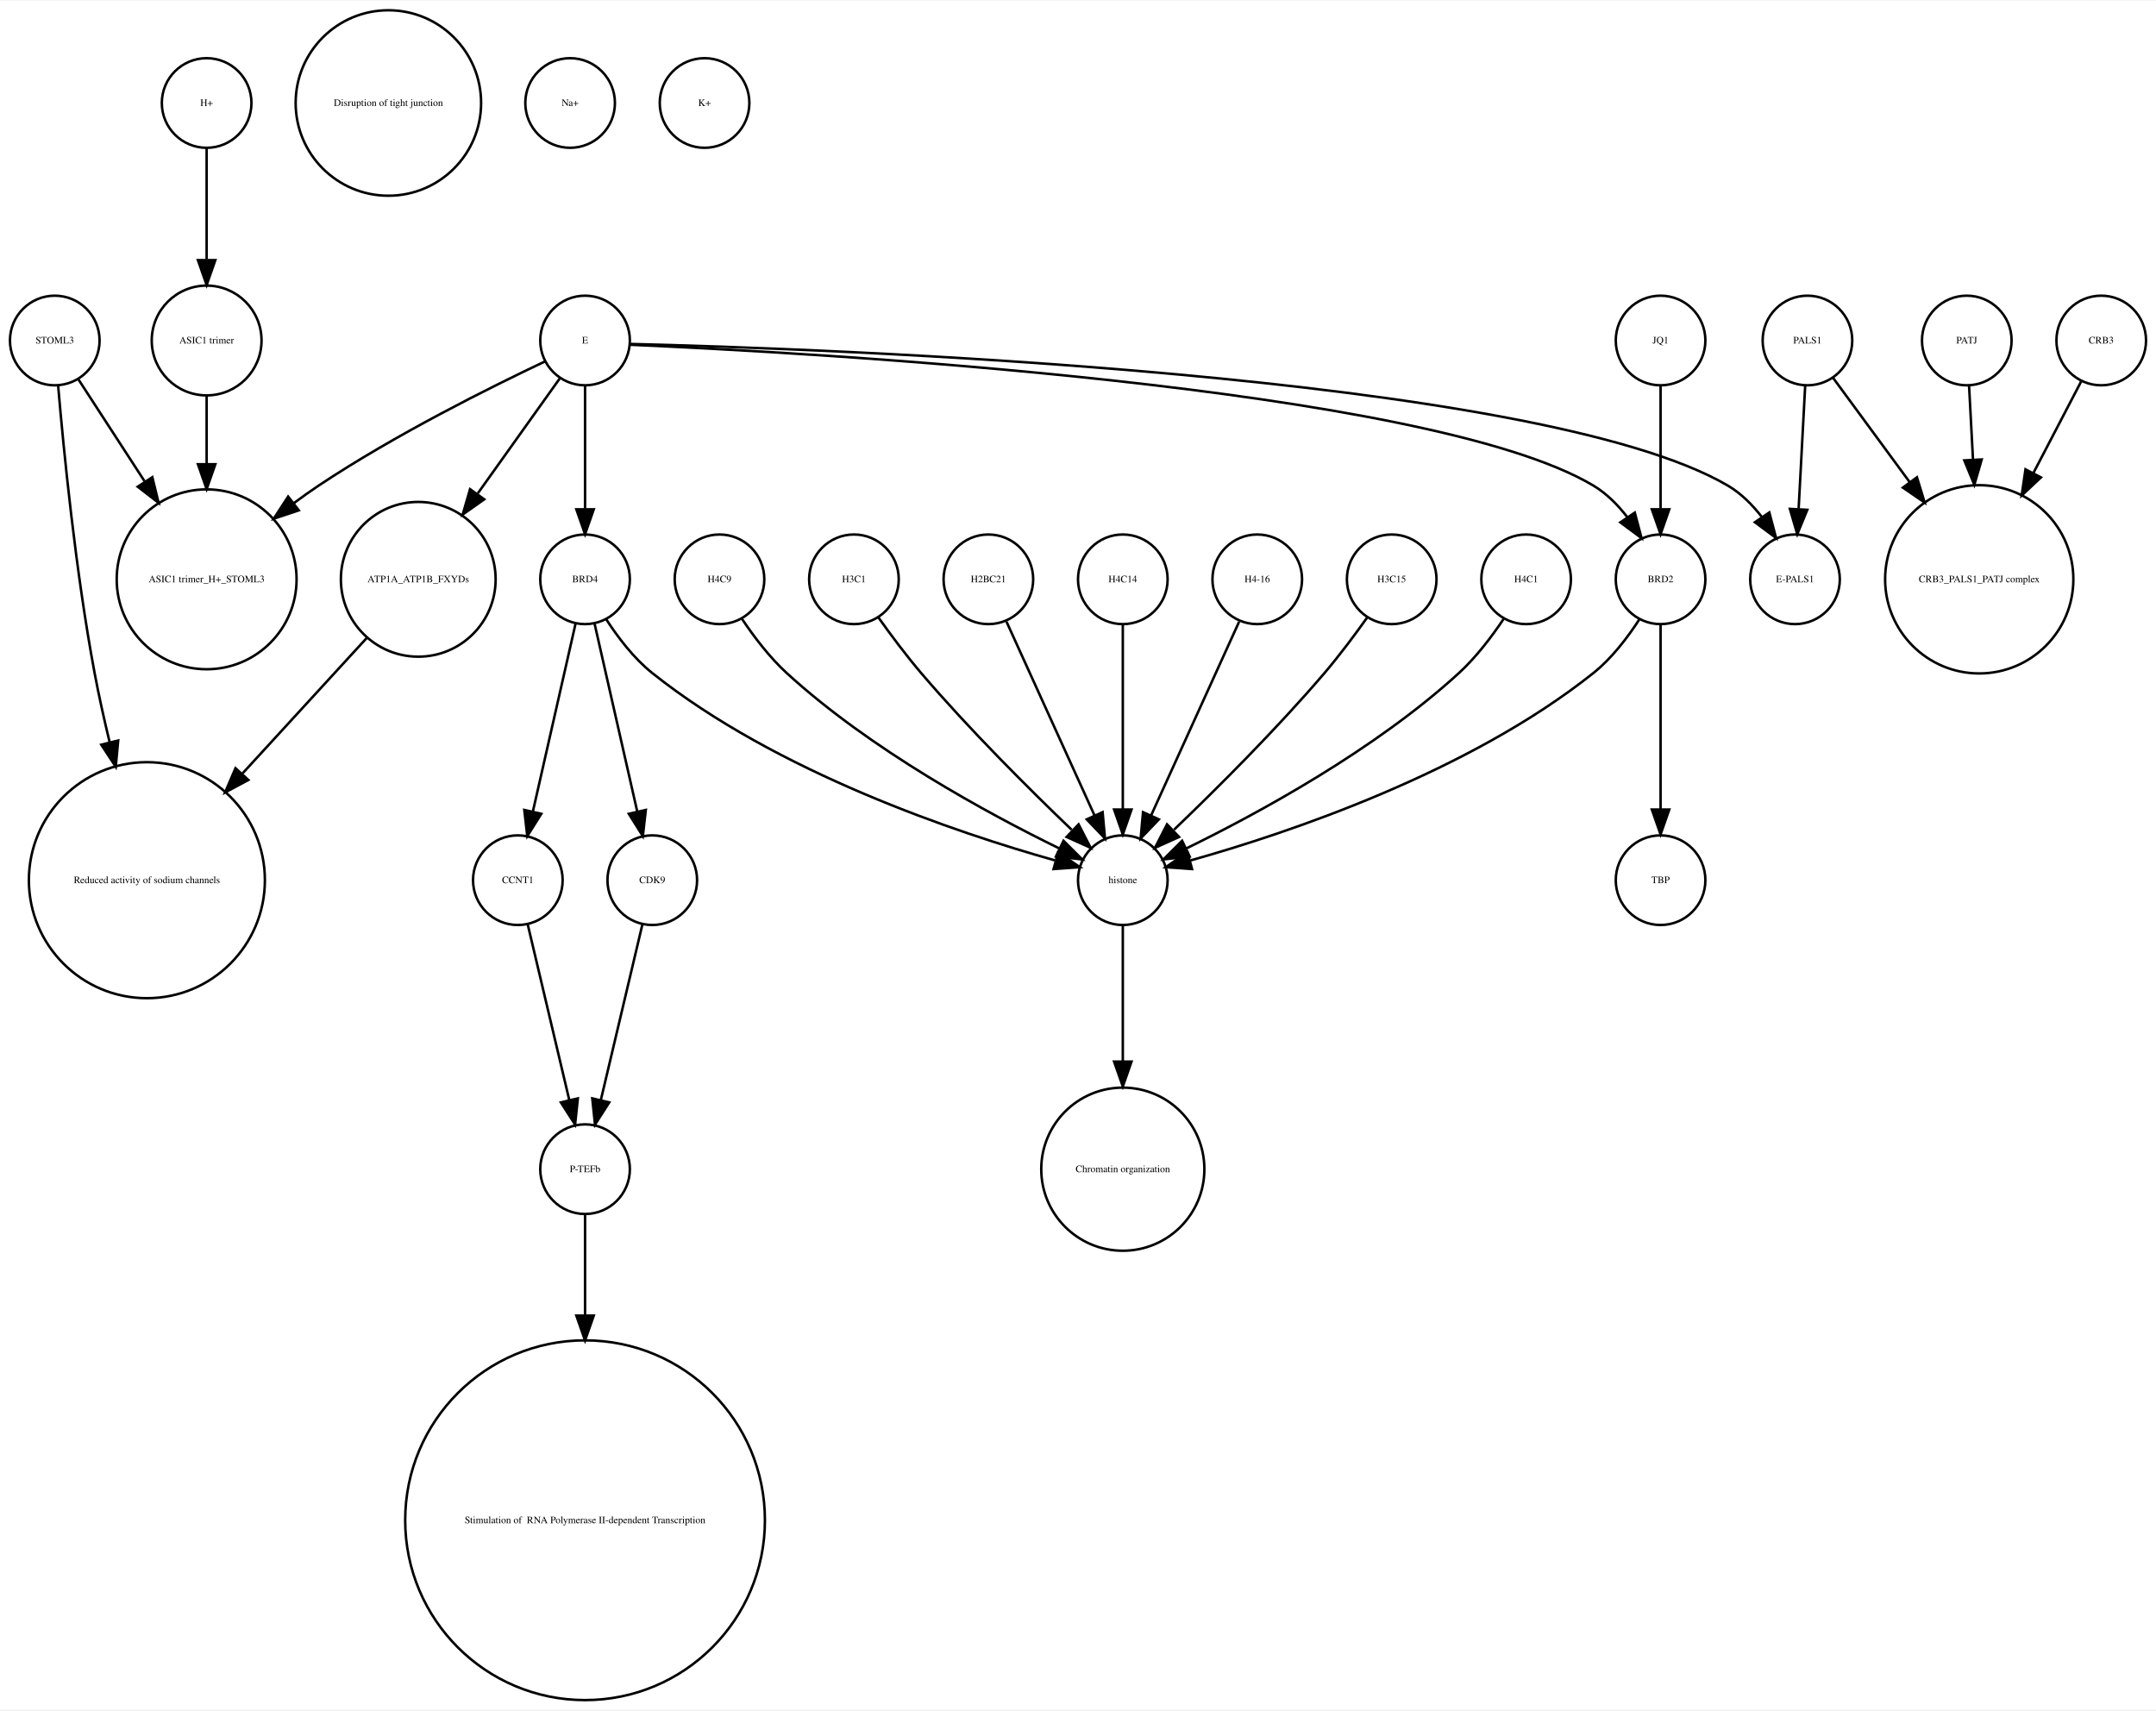
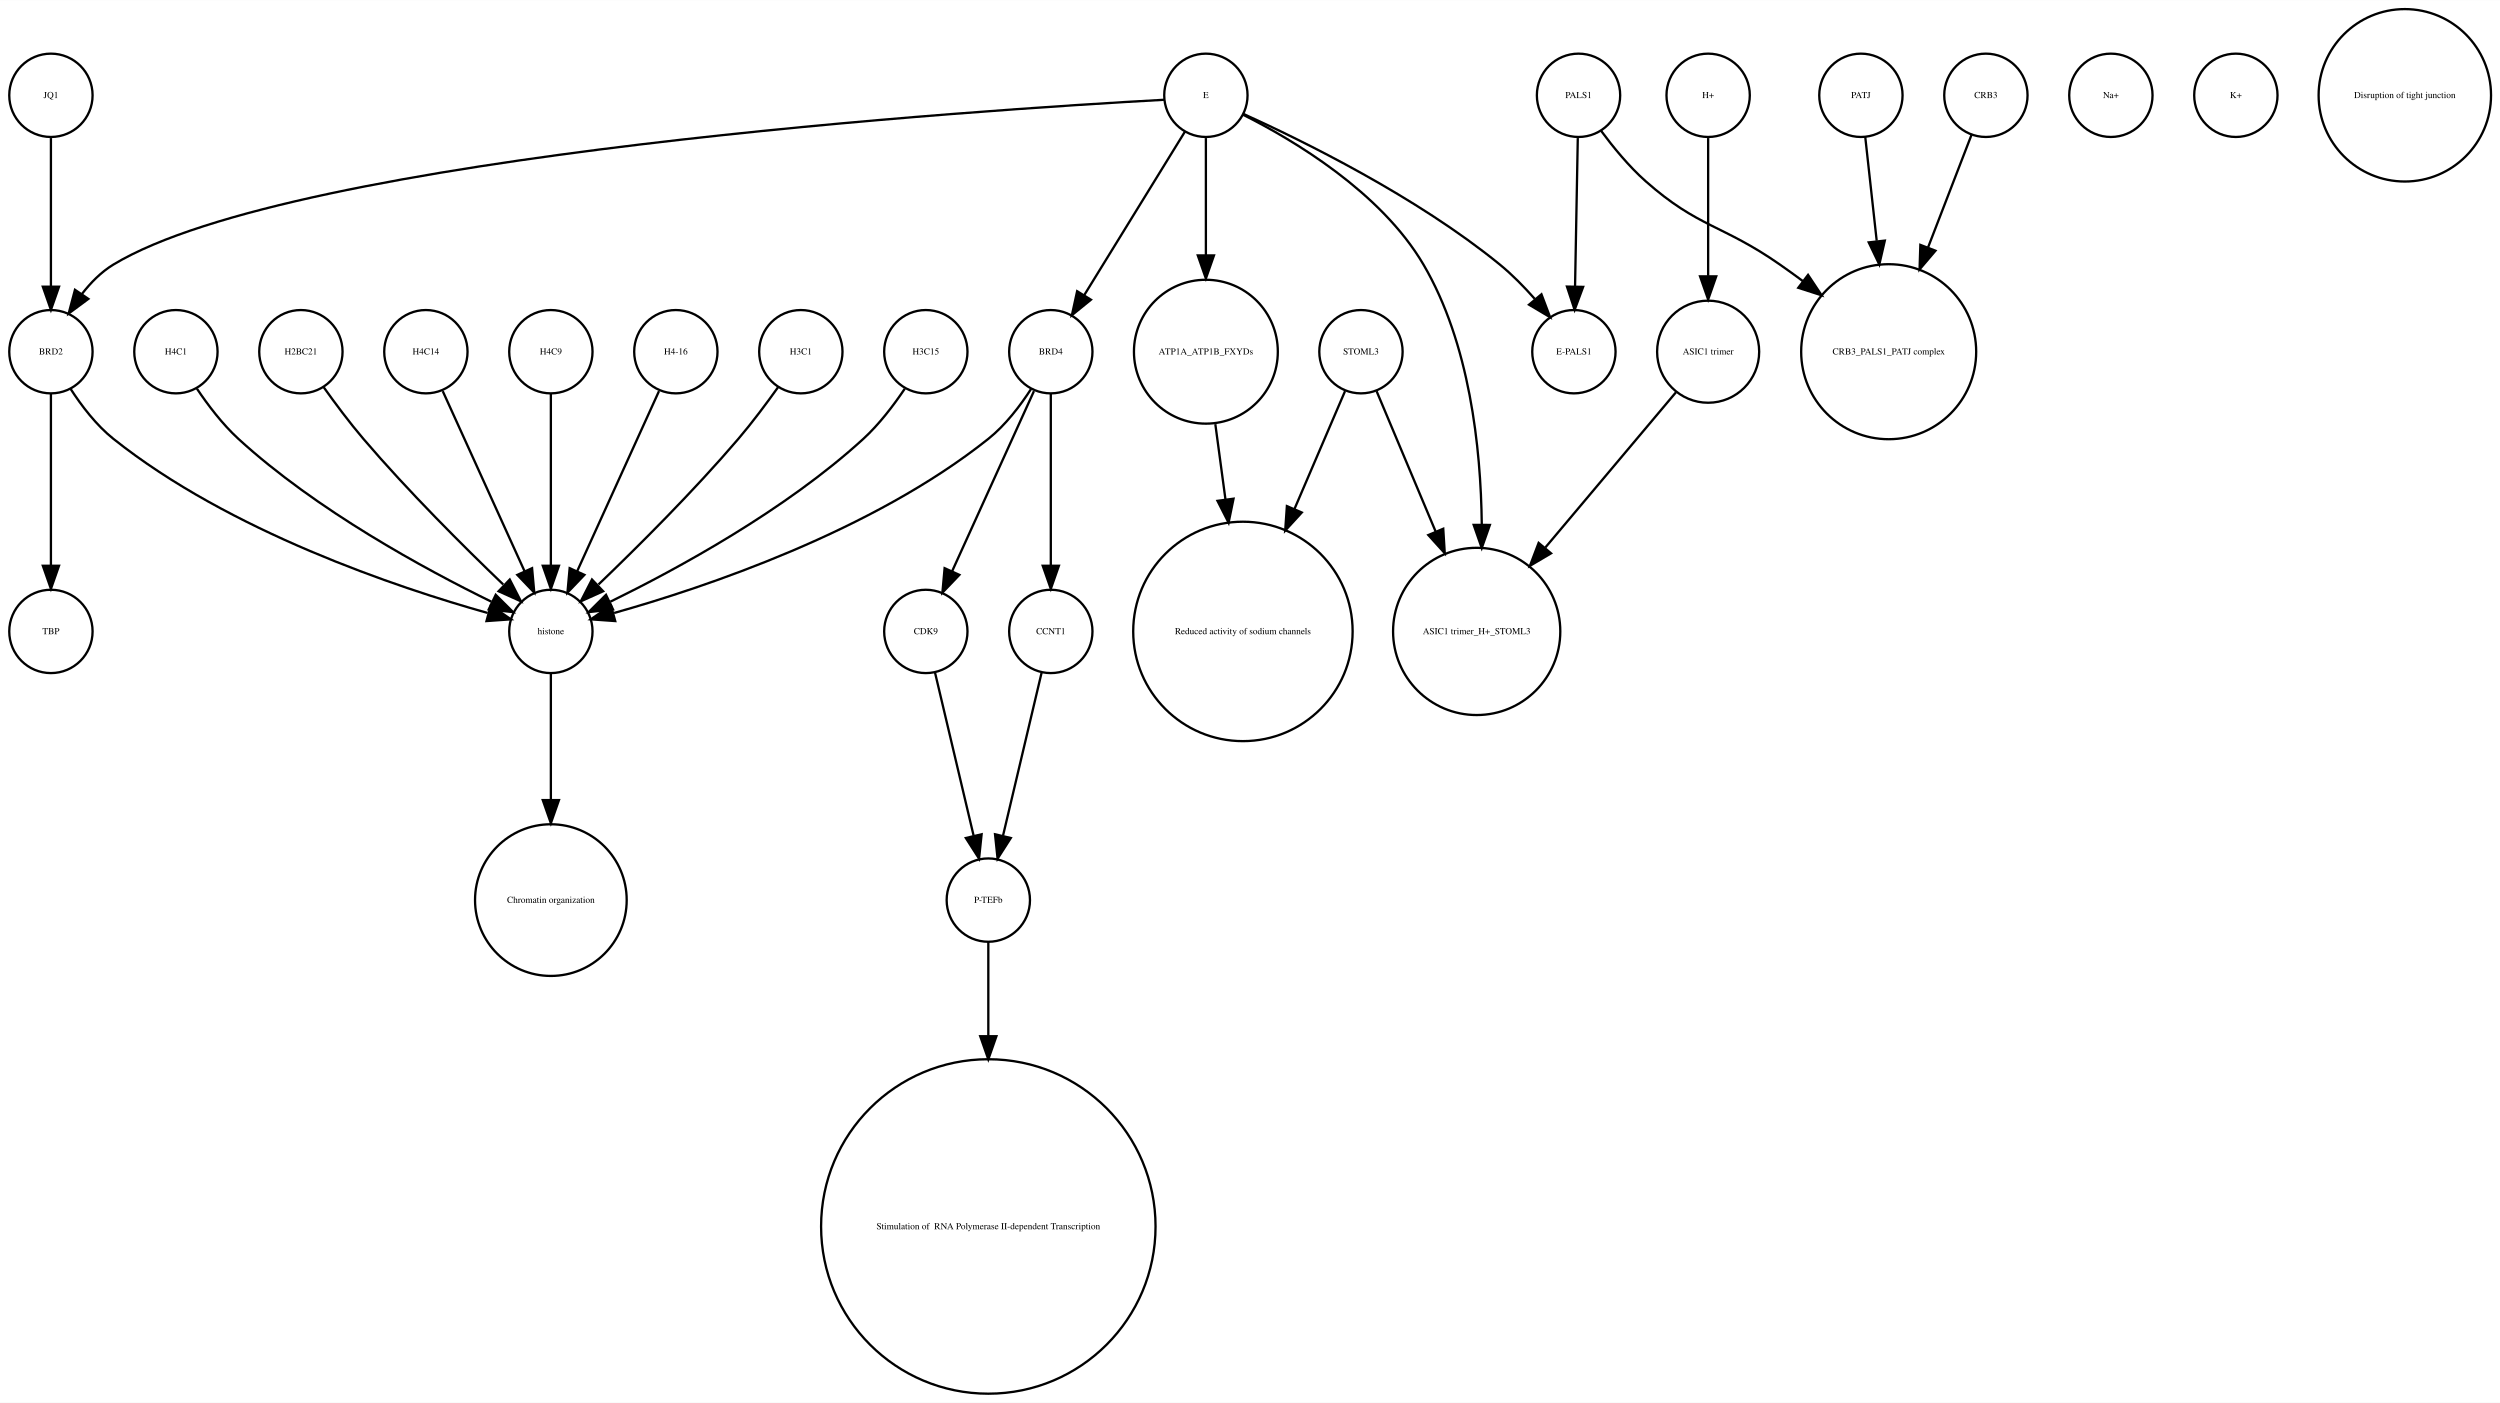
- <svg xmlns="http://www.w3.org/2000/svg" width="866pt" height="687pt" viewBox="0.00 0.00 866.00 686.51">
-   <g id="graph0" class="graph" transform="scale(1 1) rotate(0) translate(4 682.51)">
-     <polygon fill="white" stroke="none" points="-4,4 -4,-682.51 862,-682.51 862,4 -4,4" />
+ <svg xmlns="http://www.w3.org/2000/svg" width="1080pt" height="606pt" viewBox="0.00 0.00 1080.12 605.96">
+   <g id="graph0" class="graph" transform="scale(1 1) rotate(0) translate(4 601.963)">
+     <polygon fill="white" stroke="none" points="-4,4 -4,-601.963 1076.12,-601.963 1076.12,4 -4,4" />
    <g id="node1" class="node">
-       <ellipse fill="none" stroke="black" cx="231" cy="-545.99" rx="18" ry="18" />
-       <text text-anchor="middle" x="231" y="-544.79" font-family="Times,serif" font-size="4.00">E</text>
+       <ellipse fill="none" stroke="black" cx="288" cy="-450.063" rx="18" ry="18" />
+       <text text-anchor="middle" x="288" y="-448.863" font-family="Times,serif" font-size="4.00">H4-16</text>
+     </g>
+     <g id="node8" class="node">
+       <ellipse fill="none" stroke="black" cx="234" cy="-329.21" rx="18" ry="18" />
+       <text text-anchor="middle" x="234" y="-328.01" font-family="Times,serif" font-size="4.00">histone</text>
+     </g>
+     <g id="edge1" class="edge">
+       <path fill="none" stroke="black" d="M280.717,-433.034C271.649,-413.075 256.056,-378.754 245.399,-355.299" />
+       <polygon fill="black" stroke="black" points="248.49,-353.642 241.167,-345.985 242.117,-356.537 248.49,-353.642" />
+     </g>
+     <g id="node2" class="node">
+       <ellipse fill="none" stroke="black" cx="342" cy="-450.063" rx="18" ry="18" />
+       <text text-anchor="middle" x="342" y="-448.863" font-family="Times,serif" font-size="4.00">H3C1</text>
+     </g>
+     <g id="edge2" class="edge">
+       <path fill="none" stroke="black" d="M332.199,-434.777C327.264,-427.845 321.054,-419.504 315,-412.409 295.664,-389.752 271.468,-365.688 254.578,-349.492" />
+       <polygon fill="black" stroke="black" points="256.585,-346.571 246.927,-342.215 251.76,-351.643 256.585,-346.571" />
    </g>
    <g id="node3" class="node">
-       <ellipse fill="none" stroke="black" cx="164" cy="-450.063" rx="31.08" ry="31.08" />
-       <text text-anchor="middle" x="164" y="-448.863" font-family="Times,serif" font-size="4.00">ATP1A_ATP1B_FXYDs</text>
+       <ellipse fill="none" stroke="black" cx="734" cy="-450.063" rx="22.05" ry="22.05" />
+       <text text-anchor="middle" x="734" y="-448.863" font-family="Times,serif" font-size="4.00">ASIC1 trimer</text>
+     </g>
+     <g id="node26" class="node">
+       <ellipse fill="none" stroke="black" cx="634" cy="-329.21" rx="36.125" ry="36.125" />
+       <text text-anchor="middle" x="634" y="-328.01" font-family="Times,serif" font-size="4.00">ASIC1 trimer_H+_STOML3</text>
+     </g>
+     <g id="edge3" class="edge">
+       <path fill="none" stroke="black" d="M720.095,-432.537C705.565,-415.267 682.327,-387.648 663.653,-365.454" />
+       <polygon fill="black" stroke="black" points="666.121,-362.95 657.005,-357.552 660.765,-367.457 666.121,-362.95" />
+     </g>
+     <g id="node4" class="node">
+       <ellipse fill="none" stroke="black" cx="517" cy="-450.063" rx="31.08" ry="31.08" />
+       <text text-anchor="middle" x="517" y="-448.863" font-family="Times,serif" font-size="4.00">ATP1A_ATP1B_FXYDs</text>
+     </g>
+     <g id="node15" class="node">
+       <ellipse fill="none" stroke="black" cx="533" cy="-329.21" rx="47.4" ry="47.4" />
+       <text text-anchor="middle" x="533" y="-328.01" font-family="Times,serif" font-size="4.00">Reduced activity of sodium channels</text>
    </g>
    <g id="edge4" class="edge">
-       <path fill="none" stroke="black" d="M220.824,-530.725C212.114,-518.514 199.227,-500.448 187.927,-484.606" />
-       <polygon fill="black" stroke="black" points="190.505,-482.194 181.849,-476.085 184.807,-486.259 190.505,-482.194" />
+       <path fill="none" stroke="black" d="M521.079,-418.764C522.412,-408.864 523.937,-397.532 525.442,-386.356" />
+       <polygon fill="black" stroke="black" points="528.946,-386.558 526.811,-376.18 522.009,-385.624 528.946,-386.558" />
    </g>
    <g id="node5" class="node">
-       <ellipse fill="none" stroke="black" cx="79" cy="-450.063" rx="36.125" ry="36.125" />
-       <text text-anchor="middle" x="79" y="-448.863" font-family="Times,serif" font-size="4.00">ASIC1 trimer_H+_STOML3</text>
-     </g>
-     <g id="edge3" class="edge">
-       <path fill="none" stroke="black" d="M214.86,-537.555C193.422,-527.414 154.69,-508.154 124,-487.716 120.698,-485.517 117.347,-483.128 114.04,-480.658" />
-       <polygon fill="black" stroke="black" points="116.018,-477.763 105.965,-474.417 111.737,-483.302 116.018,-477.763" />
+       <ellipse fill="none" stroke="black" cx="517" cy="-560.839" rx="18" ry="18" />
+       <text text-anchor="middle" x="517" y="-559.639" font-family="Times,serif" font-size="4.00">E</text>
+     </g>
+     <g id="edge5" class="edge">
+       <path fill="none" stroke="black" d="M517,-542.363C517,-528.707 517,-509.175 517,-491.678" />
+       <polygon fill="black" stroke="black" points="520.5,-491.671 517,-481.671 513.5,-491.671 520.5,-491.671" />
+     </g>
+     <g id="node12" class="node">
+       <ellipse fill="none" stroke="black" cx="676" cy="-450.063" rx="18" ry="18" />
+       <text text-anchor="middle" x="676" y="-448.863" font-family="Times,serif" font-size="4.00">E-PALS1</text>
+     </g>
+     <g id="edge7" class="edge">
+       <path fill="none" stroke="black" d="M533.324,-552.75C558.605,-541.309 608.059,-517.065 644,-487.716 649.324,-483.369 654.497,-478.081 659.077,-472.891" />
+       <polygon fill="black" stroke="black" points="661.98,-474.876 665.721,-464.964 656.615,-470.379 661.98,-474.876" />
+     </g>
+     <g id="node13" class="node">
+       <ellipse fill="none" stroke="black" cx="450" cy="-450.063" rx="18" ry="18" />
+       <text text-anchor="middle" x="450" y="-448.863" font-family="Times,serif" font-size="4.00">BRD4</text>
+     </g>
+     <g id="edge9" class="edge">
+       <path fill="none" stroke="black" d="M507.964,-545.169C496.775,-527.004 477.58,-495.84 464.364,-474.383" />
+       <polygon fill="black" stroke="black" points="467.331,-472.527 459.107,-465.848 461.371,-476.198 467.331,-472.527" />
+     </g>
+     <g id="node20" class="node">
+       <ellipse fill="none" stroke="black" cx="18" cy="-450.063" rx="18" ry="18" />
+       <text text-anchor="middle" x="18" y="-448.863" font-family="Times,serif" font-size="4.00">BRD2</text>
+     </g>
+     <g id="edge8" class="edge">
+       <path fill="none" stroke="black" d="M498.922,-558.909C422.206,-554.686 123.92,-535.428 45,-487.716 39.714,-484.521 35.139,-479.86 31.333,-474.926" />
+       <polygon fill="black" stroke="black" points="34.178,-472.885 25.666,-466.577 28.386,-476.817 34.178,-472.885" />
+     </g>
+     <g id="edge6" class="edge">
+       <path fill="none" stroke="black" d="M533.066,-552.445C554.691,-541.575 592.573,-519.117 611,-487.716 630.94,-453.736 635.804,-408.753 636.199,-375.561" />
+       <polygon fill="black" stroke="black" points="639.699,-375.223 636.184,-365.228 632.699,-375.233 639.699,-375.223" />
    </g>
    <g id="node6" class="node">
-       <ellipse fill="none" stroke="black" cx="231" cy="-450.063" rx="18" ry="18" />
-       <text text-anchor="middle" x="231" y="-448.863" font-family="Times,serif" font-size="4.00">BRD4</text>
-     </g>
-     <g id="edge2" class="edge">
-       <path fill="none" stroke="black" d="M231,-527.762C231,-513.993 231,-494.429 231,-478.507" />
-       <polygon fill="black" stroke="black" points="234.5,-478.181 231,-468.181 227.5,-478.181 234.5,-478.181" />
-     </g>
-     <g id="node13" class="node">
-       <ellipse fill="none" stroke="black" cx="717" cy="-450.063" rx="18" ry="18" />
-       <text text-anchor="middle" x="717" y="-448.863" font-family="Times,serif" font-size="4.00">E-PALS1</text>
-     </g>
-     <g id="edge1" class="edge">
-       <path fill="none" stroke="black" d="M249.069,-544.612C324.397,-542.757 613.091,-532.781 690,-487.716 695.33,-484.593 699.922,-479.961 703.729,-475.032" />
-       <polygon fill="black" stroke="black" points="706.682,-476.914 709.39,-466.67 700.886,-472.99 706.682,-476.914" />
+       <ellipse fill="none" stroke="black" cx="234" cy="-213.13" rx="32.761" ry="32.761" />
+       <text text-anchor="middle" x="234" y="-211.93" font-family="Times,serif" font-size="4.00">Chromatin organization</text>
+     </g>
+     <g id="node7" class="node">
+       <ellipse fill="none" stroke="black" cx="18" cy="-560.839" rx="18" ry="18" />
+       <text text-anchor="middle" x="18" y="-559.639" font-family="Times,serif" font-size="4.00">JQ1</text>
+     </g>
+     <g id="edge10" class="edge">
+       <path fill="none" stroke="black" d="M18,-542.363C18,-525.054 18,-498.303 18,-478.224" />
+       <polygon fill="black" stroke="black" points="21.5,-478.138 18,-468.138 14.5,-478.138 21.5,-478.138" />
+     </g>
+     <g id="edge11" class="edge">
+       <path fill="none" stroke="black" d="M234,-310.884C234,-296.474 234,-275.35 234,-256.514" />
+       <polygon fill="black" stroke="black" points="237.5,-256.342 234,-246.342 230.5,-256.342 237.5,-256.342" />
+     </g>
+     <g id="node9" class="node">
+       <ellipse fill="none" stroke="black" cx="423" cy="-72.125" rx="72.25" ry="72.25" />
+       <text text-anchor="middle" x="423" y="-70.925" font-family="Times,serif" font-size="4.00"> Stimulation of  RNA Polymerase II-dependent Transcription </text>
+     </g>
+     <g id="node10" class="node">
+       <ellipse fill="none" stroke="black" cx="396" cy="-329.21" rx="18" ry="18" />
+       <text text-anchor="middle" x="396" y="-328.01" font-family="Times,serif" font-size="4.00">CDK9</text>
+     </g>
+     <g id="node21" class="node">
+       <ellipse fill="none" stroke="black" cx="423" cy="-213.13" rx="18" ry="18" />
+       <text text-anchor="middle" x="423" y="-211.93" font-family="Times,serif" font-size="4.00">P-TEFb</text>
+     </g>
+     <g id="edge12" class="edge">
+       <path fill="none" stroke="black" d="M399.984,-311.377C404.371,-292.842 411.486,-262.781 416.645,-240.983" />
+       <polygon fill="black" stroke="black" points="420.102,-241.569 419,-231.032 413.291,-239.957 420.102,-241.569" />
+     </g>
+     <g id="node11" class="node">
+       <ellipse fill="none" stroke="black" cx="800" cy="-560.839" rx="18" ry="18" />
+       <text text-anchor="middle" x="800" y="-559.639" font-family="Times,serif" font-size="4.00">PATJ</text>
    </g>
    <g id="node30" class="node">
-       <ellipse fill="none" stroke="black" cx="663" cy="-450.063" rx="18" ry="18" />
-       <text text-anchor="middle" x="663" y="-448.863" font-family="Times,serif" font-size="4.00">BRD2</text>
-     </g>
-     <g id="edge5" class="edge">
-       <path fill="none" stroke="black" d="M249.27,-544.266C319.173,-541.214 569.082,-527.665 636,-487.716 641.304,-484.55 645.886,-479.901 649.692,-474.969" />
-       <polygon fill="black" stroke="black" points="652.642,-476.856 655.357,-466.615 646.848,-472.927 652.642,-476.856" />
-     </g>
-     <g id="node2" class="node">
-       <ellipse fill="none" stroke="black" cx="55" cy="-329.21" rx="47.4" ry="47.4" />
-       <text text-anchor="middle" x="55" y="-328.01" font-family="Times,serif" font-size="4.00">Reduced activity of sodium channels</text>
-     </g>
-     <g id="edge6" class="edge">
-       <path fill="none" stroke="black" d="M143.241,-426.428C129.189,-411.105 110.203,-390.403 93.442,-372.127" />
-       <polygon fill="black" stroke="black" points="95.754,-369.469 86.415,-364.465 90.595,-374.201 95.754,-369.469" />
-     </g>
-     <g id="node4" class="node">
-       <ellipse fill="none" stroke="black" cx="79" cy="-641.387" rx="18" ry="18" />
-       <text text-anchor="middle" x="79" y="-640.187" font-family="Times,serif" font-size="4.00">H+</text>
-     </g>
-     <g id="node8" class="node">
-       <ellipse fill="none" stroke="black" cx="79" cy="-545.99" rx="22.05" ry="22.05" />
-       <text text-anchor="middle" x="79" y="-544.79" font-family="Times,serif" font-size="4.00">ASIC1 trimer</text>
-     </g>
-     <g id="edge7" class="edge">
-       <path fill="none" stroke="black" d="M79,-623.257C79,-610.798 79,-593.57 79,-578.639" />
-       <polygon fill="black" stroke="black" points="82.5,-578.275 79,-568.275 75.5,-578.275 82.5,-578.275" />
-     </g>
-     <g id="node10" class="node">
-       <ellipse fill="none" stroke="black" cx="204" cy="-329.21" rx="18" ry="18" />
-       <text text-anchor="middle" x="204" y="-328.01" font-family="Times,serif" font-size="4.00">CCNT1</text>
-     </g>
-     <g id="edge10" class="edge">
-       <path fill="none" stroke="black" d="M227.189,-432.286C222.726,-412.643 215.279,-379.859 210.03,-356.754" />
-       <polygon fill="black" stroke="black" points="213.42,-355.878 207.792,-346.901 206.594,-357.428 213.42,-355.878" />
+       <ellipse fill="none" stroke="black" cx="812" cy="-450.063" rx="37.807" ry="37.807" />
+       <text text-anchor="middle" x="812" y="-448.863" font-family="Times,serif" font-size="4.00">CRB3_PALS1_PATJ complex</text>
+     </g>
+     <g id="edge13" class="edge">
+       <path fill="none" stroke="black" d="M801.875,-542.843C803.205,-530.785 805.06,-513.975 806.819,-498.031" />
+       <polygon fill="black" stroke="black" points="810.336,-498.062 807.954,-487.738 803.379,-497.294 810.336,-498.062" />
+     </g>
+     <g id="edge15" class="edge">
+       <path fill="none" stroke="black" d="M441.515,-434.026C436.812,-426.745 430.416,-418.322 423,-412.409 372.876,-372.447 300.344,-348.16 261.316,-337.181" />
+       <polygon fill="black" stroke="black" points="261.811,-333.688 251.243,-334.435 259.97,-340.442 261.811,-333.688" />
+     </g>
+     <g id="edge16" class="edge">
+       <path fill="none" stroke="black" d="M442.717,-433.034C433.649,-413.075 418.056,-378.754 407.399,-355.299" />
+       <polygon fill="black" stroke="black" points="410.49,-353.642 403.167,-345.985 404.117,-356.537 410.49,-353.642" />
+     </g>
+     <g id="node16" class="node">
+       <ellipse fill="none" stroke="black" cx="450" cy="-329.21" rx="18" ry="18" />
+       <text text-anchor="middle" x="450" y="-328.01" font-family="Times,serif" font-size="4.00">CCNT1</text>
+     </g>
+     <g id="edge14" class="edge">
+       <path fill="none" stroke="black" d="M450,-432.034C450,-412.64 450,-380.675 450,-357.731" />
+       <polygon fill="black" stroke="black" points="453.5,-357.594 450,-347.594 446.5,-357.594 453.5,-357.594" />
+     </g>
+     <g id="node14" class="node">
+       <ellipse fill="none" stroke="black" cx="908" cy="-560.839" rx="18" ry="18" />
+       <text text-anchor="middle" x="908" y="-559.639" font-family="Times,serif" font-size="4.00">Na+</text>
+     </g>
+     <g id="edge17" class="edge">
+       <path fill="none" stroke="black" d="M446.016,-311.377C441.629,-292.842 434.514,-262.781 429.355,-240.983" />
+       <polygon fill="black" stroke="black" points="432.709,-239.957 427,-231.032 425.898,-241.569 432.709,-239.957" />
+     </g>
+     <g id="node17" class="node">
+       <ellipse fill="none" stroke="black" cx="396" cy="-450.063" rx="18" ry="18" />
+       <text text-anchor="middle" x="396" y="-448.863" font-family="Times,serif" font-size="4.00">H3C15</text>
+     </g>
+     <g id="edge18" class="edge">
+       <path fill="none" stroke="black" d="M386.917,-434.084C382.152,-426.987 375.878,-418.708 369,-412.409 335.328,-381.576 288.399,-356.1 259.669,-342.042" />
+       <polygon fill="black" stroke="black" points="260.848,-338.725 250.318,-337.555 257.82,-345.037 260.848,-338.725" />
    </g>
    <g id="node18" class="node">
-       <ellipse fill="none" stroke="black" cx="447" cy="-329.21" rx="18" ry="18" />
-       <text text-anchor="middle" x="447" y="-328.01" font-family="Times,serif" font-size="4.00">histone</text>
-     </g>
-     <g id="edge9" class="edge">
-       <path fill="none" stroke="black" d="M239.485,-434.026C244.188,-426.745 250.584,-418.322 258,-412.409 308.124,-372.447 380.656,-348.16 419.684,-337.181" />
-       <polygon fill="black" stroke="black" points="421.03,-340.442 429.757,-334.435 419.189,-333.688 421.03,-340.442" />
+       <ellipse fill="none" stroke="black" cx="18" cy="-329.21" rx="18" ry="18" />
+       <text text-anchor="middle" x="18" y="-328.01" font-family="Times,serif" font-size="4.00">TBP</text>
    </g>
    <g id="node19" class="node">
-       <ellipse fill="none" stroke="black" cx="258" cy="-329.21" rx="18" ry="18" />
-       <text text-anchor="middle" x="258" y="-328.01" font-family="Times,serif" font-size="4.00">CDK9</text>
-     </g>
-     <g id="edge8" class="edge">
-       <path fill="none" stroke="black" d="M234.811,-432.286C239.274,-412.643 246.721,-379.859 251.97,-356.754" />
-       <polygon fill="black" stroke="black" points="255.406,-357.428 254.208,-346.901 248.58,-355.878 255.406,-357.428" />
-     </g>
-     <g id="node7" class="node">
-       <ellipse fill="none" stroke="black" cx="285" cy="-450.063" rx="18" ry="18" />
-       <text text-anchor="middle" x="285" y="-448.863" font-family="Times,serif" font-size="4.00">H4C9</text>
-     </g>
-     <g id="edge11" class="edge">
-       <path fill="none" stroke="black" d="M294.083,-434.084C298.848,-426.987 305.122,-418.708 312,-412.409 345.672,-381.576 392.601,-356.1 421.331,-342.042" />
-       <polygon fill="black" stroke="black" points="423.18,-345.037 430.682,-337.555 420.152,-338.725 423.18,-345.037" />
-     </g>
-     <g id="edge12" class="edge">
-       <path fill="none" stroke="black" d="M79,-523.677C79,-515.568 79,-505.988 79,-496.491" />
-       <polygon fill="black" stroke="black" points="82.5,-496.293 79,-486.293 75.5,-496.293 82.5,-496.293" />
-     </g>
-     <g id="node9" class="node">
-       <ellipse fill="none" stroke="black" cx="663" cy="-329.21" rx="18" ry="18" />
-       <text text-anchor="middle" x="663" y="-328.01" font-family="Times,serif" font-size="4.00">TBP</text>
-     </g>
-     <g id="node11" class="node">
-       <ellipse fill="none" stroke="black" cx="231" cy="-213.13" rx="18" ry="18" />
-       <text text-anchor="middle" x="231" y="-211.93" font-family="Times,serif" font-size="4.00">P-TEFb</text>
-     </g>
-     <g id="edge13" class="edge">
-       <path fill="none" stroke="black" d="M207.984,-311.377C212.371,-292.842 219.486,-262.781 224.645,-240.983" />
-       <polygon fill="black" stroke="black" points="228.102,-241.569 227,-231.032 221.291,-239.957 228.102,-241.569" />
+       <ellipse fill="none" stroke="black" cx="734" cy="-560.839" rx="18" ry="18" />
+       <text text-anchor="middle" x="734" y="-559.639" font-family="Times,serif" font-size="4.00">H+</text>
+     </g>
+     <g id="edge19" class="edge">
+       <path fill="none" stroke="black" d="M734,-542.363C734,-526.35 734,-502.256 734,-482.839" />
+       <polygon fill="black" stroke="black" points="737.5,-482.615 734,-472.615 730.5,-482.615 737.5,-482.615" />
+     </g>
+     <g id="edge20" class="edge">
+       <path fill="none" stroke="black" d="M26.485,-434.026C31.188,-426.745 37.584,-418.322 45,-412.409 95.124,-372.447 167.656,-348.16 206.684,-337.181" />
+       <polygon fill="black" stroke="black" points="208.03,-340.442 216.757,-334.435 206.189,-333.688 208.03,-340.442" />
+     </g>
+     <g id="edge21" class="edge">
+       <path fill="none" stroke="black" d="M18,-432.034C18,-412.64 18,-380.675 18,-357.731" />
+       <polygon fill="black" stroke="black" points="21.5,-357.594 18,-347.594 14.5,-357.594 21.5,-357.594" />
+     </g>
+     <g id="edge22" class="edge">
+       <path fill="none" stroke="black" d="M423,-195.085C423,-184.44 423,-169.87 423,-154.501" />
+       <polygon fill="black" stroke="black" points="426.5,-154.32 423,-144.32 419.5,-154.32 426.5,-154.32" />
+     </g>
+     <g id="node22" class="node">
+       <ellipse fill="none" stroke="black" cx="584" cy="-450.063" rx="18" ry="18" />
+       <text text-anchor="middle" x="584" y="-448.863" font-family="Times,serif" font-size="4.00">STOML3</text>
+     </g>
+     <g id="edge24" class="edge">
+       <path fill="none" stroke="black" d="M577.122,-433.034C571.47,-419.862 563.134,-400.436 555.226,-382.006" />
+       <polygon fill="black" stroke="black" points="558.428,-380.594 551.269,-372.784 551.996,-383.354 558.428,-380.594" />
+     </g>
+     <g id="edge23" class="edge">
+       <path fill="none" stroke="black" d="M590.743,-433.034C597.262,-417.539 607.422,-393.388 616.257,-372.385" />
+       <polygon fill="black" stroke="black" points="619.554,-373.574 620.206,-362.999 613.102,-370.86 619.554,-373.574" />
+     </g>
+     <g id="node23" class="node">
+       <ellipse fill="none" stroke="black" cx="962" cy="-560.839" rx="18" ry="18" />
+       <text text-anchor="middle" x="962" y="-559.639" font-family="Times,serif" font-size="4.00">K+</text>
+     </g>
+     <g id="node24" class="node">
+       <ellipse fill="none" stroke="black" cx="72" cy="-450.063" rx="18" ry="18" />
+       <text text-anchor="middle" x="72" y="-448.863" font-family="Times,serif" font-size="4.00">H4C1</text>
+     </g>
+     <g id="edge25" class="edge">
+       <path fill="none" stroke="black" d="M81.083,-434.084C85.848,-426.987 92.122,-418.708 99,-412.409 132.672,-381.576 179.601,-356.1 208.331,-342.042" />
+       <polygon fill="black" stroke="black" points="210.18,-345.037 217.682,-337.555 207.152,-338.725 210.18,-345.037" />
    </g>
    <g id="node25" class="node">
-       <ellipse fill="none" stroke="black" cx="231" cy="-72.125" rx="72.25" ry="72.25" />
-       <text text-anchor="middle" x="231" y="-70.925" font-family="Times,serif" font-size="4.00"> Stimulation of  RNA Polymerase II-dependent Transcription </text>
-     </g>
-     <g id="edge14" class="edge">
-       <path fill="none" stroke="black" d="M231,-195.085C231,-184.44 231,-169.87 231,-154.501" />
-       <polygon fill="black" stroke="black" points="234.5,-154.32 231,-144.32 227.5,-154.32 234.5,-154.32" />
-     </g>
-     <g id="node12" class="node">
-       <ellipse fill="none" stroke="black" cx="152" cy="-641.387" rx="37.247" ry="37.247" />
-       <text text-anchor="middle" x="152" y="-640.187" font-family="Times,serif" font-size="4.00">Disruption of tight junction</text>
-     </g>
-     <g id="node14" class="node">
-       <ellipse fill="none" stroke="black" cx="339" cy="-450.063" rx="18" ry="18" />
-       <text text-anchor="middle" x="339" y="-448.863" font-family="Times,serif" font-size="4.00">H3C1</text>
-     </g>
-     <g id="edge15" class="edge">
-       <path fill="none" stroke="black" d="M348.801,-434.777C353.736,-427.845 359.946,-419.504 366,-412.409 385.336,-389.752 409.532,-365.688 426.422,-349.492" />
-       <polygon fill="black" stroke="black" points="429.24,-351.643 434.073,-342.215 424.415,-346.571 429.24,-351.643" />
-     </g>
-     <g id="node15" class="node">
-       <ellipse fill="none" stroke="black" cx="18" cy="-545.99" rx="18" ry="18" />
-       <text text-anchor="middle" x="18" y="-544.79" font-family="Times,serif" font-size="4.00">STOML3</text>
-     </g>
-     <g id="edge17" class="edge">
-       <path fill="none" stroke="black" d="M19.362,-527.719C21.529,-502.31 26.319,-453.429 34,-412.409 35.692,-403.372 37.808,-393.855 40.04,-384.629" />
-       <polygon fill="black" stroke="black" points="43.475,-385.318 42.492,-374.769 36.682,-383.628 43.475,-385.318" />
-     </g>
-     <g id="edge16" class="edge">
-       <path fill="none" stroke="black" d="M27.531,-530.314C34.635,-519.376 44.68,-503.908 54.013,-489.538" />
-       <polygon fill="black" stroke="black" points="57.188,-491.075 59.699,-480.782 51.317,-487.262 57.188,-491.075" />
-     </g>
-     <g id="node16" class="node">
-       <ellipse fill="none" stroke="black" cx="393" cy="-450.063" rx="18" ry="18" />
-       <text text-anchor="middle" x="393" y="-448.863" font-family="Times,serif" font-size="4.00">H2BC21</text>
-     </g>
-     <g id="edge18" class="edge">
-       <path fill="none" stroke="black" d="M400.283,-433.034C409.351,-413.075 424.944,-378.754 435.601,-355.299" />
-       <polygon fill="black" stroke="black" points="438.883,-356.537 439.833,-345.985 432.51,-353.642 438.883,-356.537" />
-     </g>
-     <g id="node17" class="node">
-       <ellipse fill="none" stroke="black" cx="840" cy="-545.99" rx="18" ry="18" />
-       <text text-anchor="middle" x="840" y="-544.79" font-family="Times,serif" font-size="4.00">CRB3</text>
+       <ellipse fill="none" stroke="black" cx="1035" cy="-560.839" rx="37.247" ry="37.247" />
+       <text text-anchor="middle" x="1035" y="-559.639" font-family="Times,serif" font-size="4.00">Disruption of tight junction</text>
+     </g>
+     <g id="node27" class="node">
+       <ellipse fill="none" stroke="black" cx="126" cy="-450.063" rx="18" ry="18" />
+       <text text-anchor="middle" x="126" y="-448.863" font-family="Times,serif" font-size="4.00">H2BC21</text>
+     </g>
+     <g id="edge26" class="edge">
+       <path fill="none" stroke="black" d="M135.801,-434.777C140.736,-427.845 146.946,-419.504 153,-412.409 172.336,-389.752 196.532,-365.688 213.422,-349.492" />
+       <polygon fill="black" stroke="black" points="216.24,-351.643 221.073,-342.215 211.415,-346.571 216.24,-351.643" />
+     </g>
+     <g id="node28" class="node">
+       <ellipse fill="none" stroke="black" cx="180" cy="-450.063" rx="18" ry="18" />
+       <text text-anchor="middle" x="180" y="-448.863" font-family="Times,serif" font-size="4.00">H4C14</text>
+     </g>
+     <g id="edge27" class="edge">
+       <path fill="none" stroke="black" d="M187.283,-433.034C196.351,-413.075 211.944,-378.754 222.601,-355.299" />
+       <polygon fill="black" stroke="black" points="225.883,-356.537 226.833,-345.985 219.51,-353.642 225.883,-356.537" />
+     </g>
+     <g id="node29" class="node">
+       <ellipse fill="none" stroke="black" cx="234" cy="-450.063" rx="18" ry="18" />
+       <text text-anchor="middle" x="234" y="-448.863" font-family="Times,serif" font-size="4.00">H4C9</text>
+     </g>
+     <g id="edge28" class="edge">
+       <path fill="none" stroke="black" d="M234,-432.034C234,-412.64 234,-380.675 234,-357.731" />
+       <polygon fill="black" stroke="black" points="237.5,-357.594 234,-347.594 230.5,-357.594 237.5,-357.594" />
+     </g>
+     <g id="node31" class="node">
+       <ellipse fill="none" stroke="black" cx="854" cy="-560.839" rx="18" ry="18" />
+       <text text-anchor="middle" x="854" y="-559.639" font-family="Times,serif" font-size="4.00">CRB3</text>
+     </g>
+     <g id="edge29" class="edge">
+       <path fill="none" stroke="black" d="M847.803,-543.789C842.835,-530.924 835.62,-512.237 828.966,-495.004" />
+       <polygon fill="black" stroke="black" points="832.212,-493.693 825.345,-485.625 825.682,-496.215 832.212,-493.693" />
    </g>
    <g id="node32" class="node">
-       <ellipse fill="none" stroke="black" cx="791" cy="-450.063" rx="37.807" ry="37.807" />
-       <text text-anchor="middle" x="791" y="-448.863" font-family="Times,serif" font-size="4.00">CRB3_PALS1_PATJ complex</text>
-     </g>
-     <g id="edge19" class="edge">
-       <path fill="none" stroke="black" d="M831.909,-529.48C826.652,-519.404 819.531,-505.753 812.703,-492.665" />
-       <polygon fill="black" stroke="black" points="815.778,-490.992 808.05,-483.745 809.572,-494.23 815.778,-490.992" />
-     </g>
-     <g id="node28" class="node">
-       <ellipse fill="none" stroke="black" cx="447" cy="-213.13" rx="32.761" ry="32.761" />
-       <text text-anchor="middle" x="447" y="-211.93" font-family="Times,serif" font-size="4.00">Chromatin organization</text>
-     </g>
-     <g id="edge20" class="edge">
-       <path fill="none" stroke="black" d="M447,-310.884C447,-296.474 447,-275.35 447,-256.514" />
-       <polygon fill="black" stroke="black" points="450.5,-256.342 447,-246.342 443.5,-256.342 450.5,-256.342" />
-     </g>
-     <g id="edge21" class="edge">
-       <path fill="none" stroke="black" d="M254.016,-311.377C249.629,-292.842 242.514,-262.781 237.355,-240.983" />
-       <polygon fill="black" stroke="black" points="240.709,-239.957 235,-231.032 233.898,-241.569 240.709,-239.957" />
-     </g>
-     <g id="node20" class="node">
-       <ellipse fill="none" stroke="black" cx="663" cy="-545.99" rx="18" ry="18" />
-       <text text-anchor="middle" x="663" y="-544.79" font-family="Times,serif" font-size="4.00">JQ1</text>
-     </g>
-     <g id="edge22" class="edge">
-       <path fill="none" stroke="black" d="M663,-527.762C663,-513.993 663,-494.429 663,-478.507" />
-       <polygon fill="black" stroke="black" points="666.5,-478.181 663,-468.181 659.5,-478.181 666.5,-478.181" />
-     </g>
-     <g id="node21" class="node">
-       <ellipse fill="none" stroke="black" cx="447" cy="-450.063" rx="18" ry="18" />
-       <text text-anchor="middle" x="447" y="-448.863" font-family="Times,serif" font-size="4.00">H4C14</text>
-     </g>
-     <g id="edge23" class="edge">
-       <path fill="none" stroke="black" d="M447,-432.034C447,-412.64 447,-380.675 447,-357.731" />
-       <polygon fill="black" stroke="black" points="450.5,-357.594 447,-347.594 443.5,-357.594 450.5,-357.594" />
-     </g>
-     <g id="node22" class="node">
-       <ellipse fill="none" stroke="black" cx="225" cy="-641.387" rx="18" ry="18" />
-       <text text-anchor="middle" x="225" y="-640.187" font-family="Times,serif" font-size="4.00">Na+</text>
-     </g>
-     <g id="node23" class="node">
-       <ellipse fill="none" stroke="black" cx="501" cy="-450.063" rx="18" ry="18" />
-       <text text-anchor="middle" x="501" y="-448.863" font-family="Times,serif" font-size="4.00">H4-16</text>
-     </g>
-     <g id="edge24" class="edge">
-       <path fill="none" stroke="black" d="M493.717,-433.034C484.649,-413.075 469.056,-378.754 458.399,-355.299" />
-       <polygon fill="black" stroke="black" points="461.49,-353.642 454.167,-345.985 455.117,-356.537 461.49,-353.642" />
-     </g>
-     <g id="node24" class="node">
-       <ellipse fill="none" stroke="black" cx="279" cy="-641.387" rx="18" ry="18" />
-       <text text-anchor="middle" x="279" y="-640.187" font-family="Times,serif" font-size="4.00">K+</text>
-     </g>
-     <g id="node26" class="node">
-       <ellipse fill="none" stroke="black" cx="555" cy="-450.063" rx="18" ry="18" />
-       <text text-anchor="middle" x="555" y="-448.863" font-family="Times,serif" font-size="4.00">H3C15</text>
-     </g>
-     <g id="edge25" class="edge">
-       <path fill="none" stroke="black" d="M545.199,-434.777C540.264,-427.845 534.054,-419.504 528,-412.409 508.664,-389.752 484.468,-365.688 467.578,-349.492" />
-       <polygon fill="black" stroke="black" points="469.585,-346.571 459.927,-342.215 464.76,-351.643 469.585,-346.571" />
-     </g>
-     <g id="node27" class="node">
-       <ellipse fill="none" stroke="black" cx="786" cy="-545.99" rx="18" ry="18" />
-       <text text-anchor="middle" x="786" y="-544.79" font-family="Times,serif" font-size="4.00">PATJ</text>
-     </g>
-     <g id="edge26" class="edge">
-       <path fill="none" stroke="black" d="M786.917,-527.762C787.366,-519.334 787.93,-508.735 788.495,-498.13" />
-       <polygon fill="black" stroke="black" points="791.996,-498.202 789.032,-488.03 785.005,-497.829 791.996,-498.202" />
-     </g>
-     <g id="node29" class="node">
-       <ellipse fill="none" stroke="black" cx="609" cy="-450.063" rx="18" ry="18" />
-       <text text-anchor="middle" x="609" y="-448.863" font-family="Times,serif" font-size="4.00">H4C1</text>
-     </g>
-     <g id="edge27" class="edge">
-       <path fill="none" stroke="black" d="M599.917,-434.084C595.152,-426.987 588.878,-418.708 582,-412.409 548.328,-381.576 501.399,-356.1 472.669,-342.042" />
-       <polygon fill="black" stroke="black" points="473.848,-338.725 463.318,-337.555 470.82,-345.037 473.848,-338.725" />
-     </g>
-     <g id="edge28" class="edge">
-       <path fill="none" stroke="black" d="M663,-432.034C663,-412.64 663,-380.675 663,-357.731" />
-       <polygon fill="black" stroke="black" points="666.5,-357.594 663,-347.594 659.5,-357.594 666.5,-357.594" />
-     </g>
-     <g id="edge29" class="edge">
-       <path fill="none" stroke="black" d="M654.515,-434.026C649.812,-426.745 643.416,-418.322 636,-412.409 585.876,-372.447 513.344,-348.16 474.316,-337.181" />
-       <polygon fill="black" stroke="black" points="474.811,-333.688 464.243,-334.435 472.97,-340.442 474.811,-333.688" />
-     </g>
-     <g id="node31" class="node">
-       <ellipse fill="none" stroke="black" cx="722" cy="-545.99" rx="18" ry="18" />
-       <text text-anchor="middle" x="722" y="-544.79" font-family="Times,serif" font-size="4.00">PALS1</text>
+       <ellipse fill="none" stroke="black" cx="678" cy="-560.839" rx="18" ry="18" />
+       <text text-anchor="middle" x="678" y="-559.639" font-family="Times,serif" font-size="4.00">PALS1</text>
+     </g>
+     <g id="edge30" class="edge">
+       <path fill="none" stroke="black" d="M677.679,-542.363C677.36,-525.054 676.869,-498.303 676.499,-478.224" />
+       <polygon fill="black" stroke="black" points="679.997,-478.072 676.314,-468.138 672.998,-478.2 679.997,-478.072" />
    </g>
    <g id="edge31" class="edge">
-       <path fill="none" stroke="black" d="M721.083,-527.762C720.35,-513.993 719.308,-494.429 718.461,-478.507" />
-       <polygon fill="black" stroke="black" points="721.938,-477.981 717.911,-468.181 714.948,-478.353 721.938,-477.981" />
-     </g>
-     <g id="edge30" class="edge">
-       <path fill="none" stroke="black" d="M732.181,-531.131C740.342,-520.022 752.196,-503.886 763.127,-489.005" />
-       <polygon fill="black" stroke="black" points="765.976,-491.038 769.076,-480.907 760.335,-486.894 765.976,-491.038" />
+       <path fill="none" stroke="black" d="M687.741,-545.505C692.952,-538.453 699.776,-530.116 707,-523.716 729.711,-503.599 740.113,-505.07 765,-487.716 768.249,-485.451 771.578,-483.043 774.889,-480.586" />
+       <polygon fill="black" stroke="black" points="777.163,-483.255 783.03,-474.432 772.942,-477.671 777.163,-483.255" />
    </g>
  </g>
</svg>
